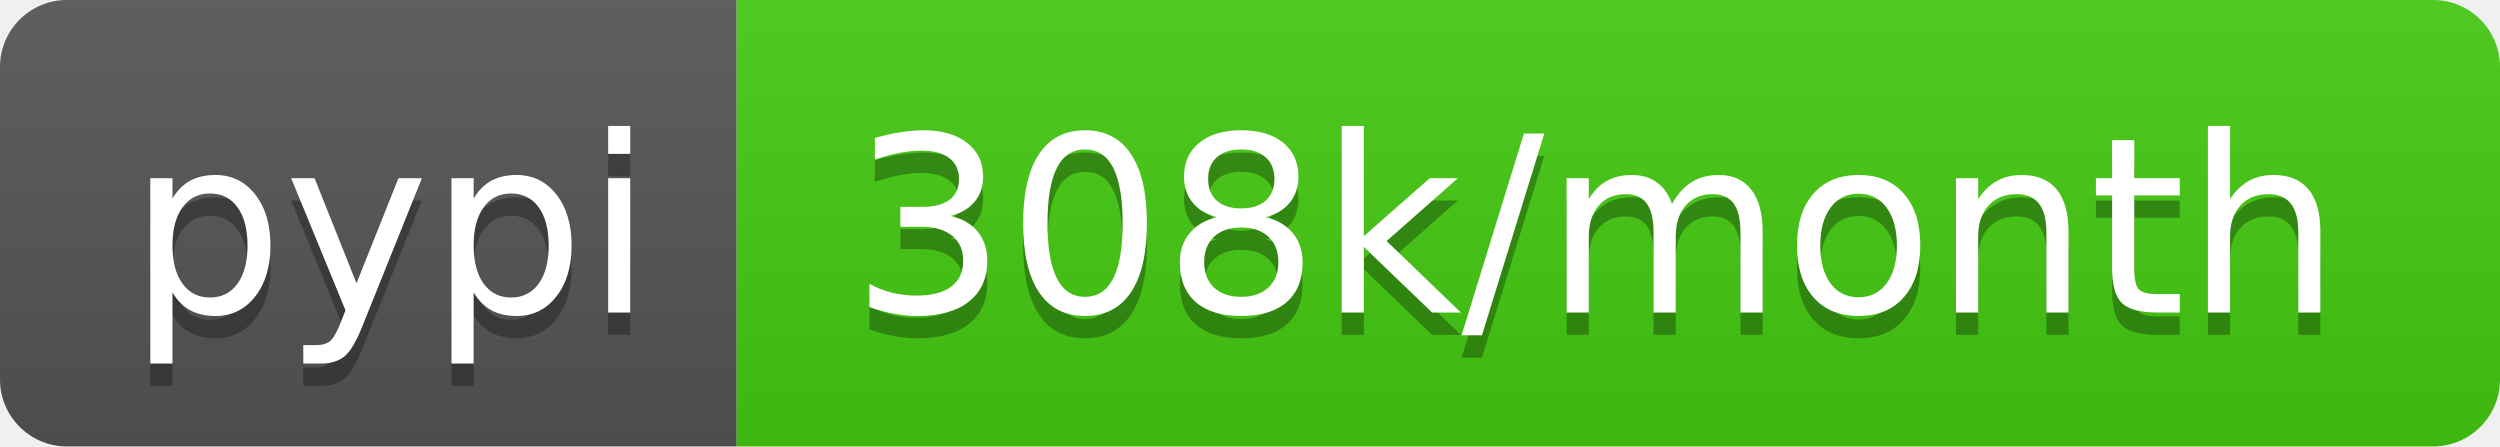
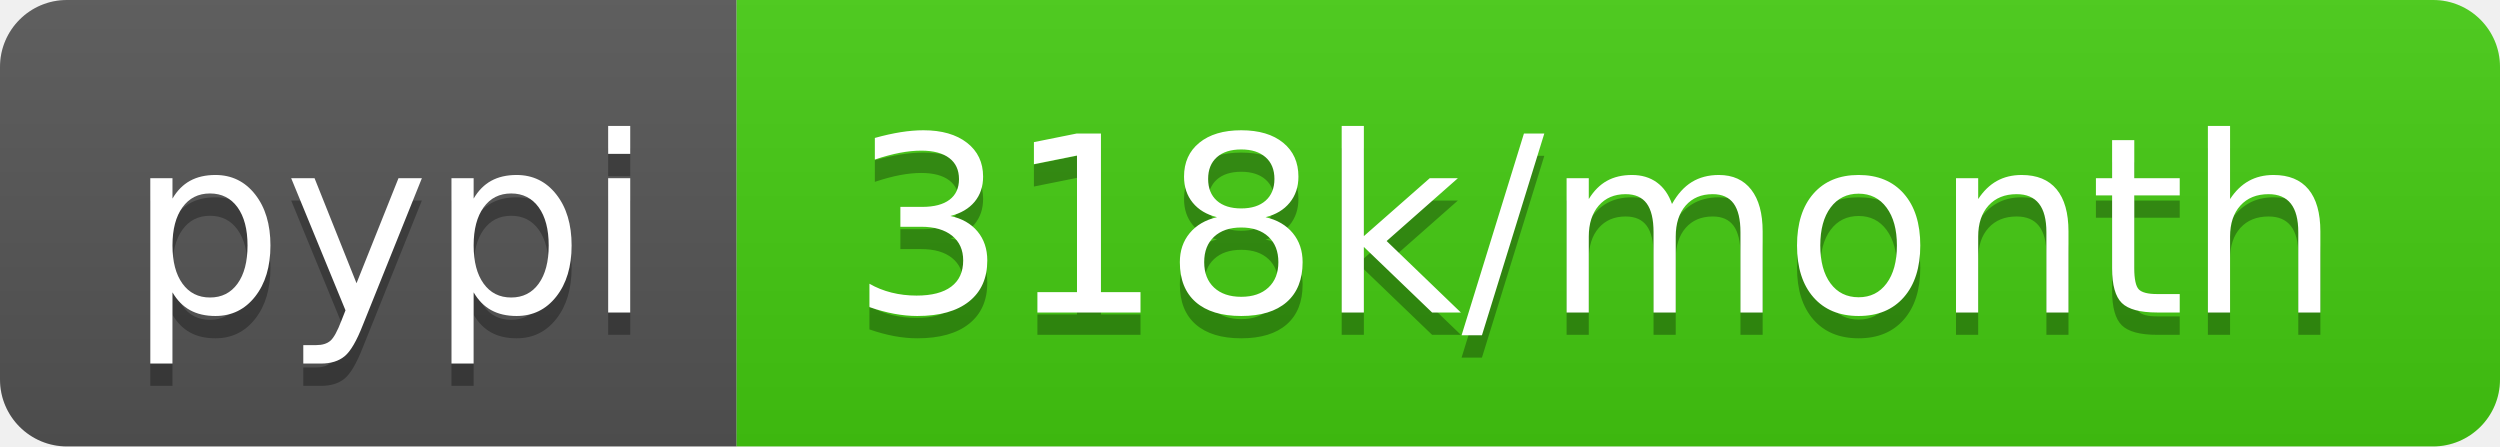
- <svg xmlns="http://www.w3.org/2000/svg" width="112" height="20" role="img" aria-label="pypi: 308k/month">
+ <svg xmlns="http://www.w3.org/2000/svg" width="112" height="20" role="img" aria-label="pypi: 318k/month">
  <linearGradient id="s" x2="0" y2="100%">
    <stop offset="0" stop-color="#bbb" stop-opacity=".1" />
    <stop offset="1" stop-opacity=".1" />
  </linearGradient>
  <clipPath id="r">
    <rect width="112" height="20" rx="3" fill="#fff" />
  </clipPath>
  <g clip-path="url(#r)">
    <rect width="33" height="20" fill="#555" />
    <rect x="33" width="79" height="20" fill="#4c1" />
    <rect width="112" height="20" fill="url(#s)" />
  </g>
  <g fill="#fff" text-anchor="middle" font-family="Verdana,Geneva,DejaVu Sans,sans-serif" text-rendering="geometricPrecision" font-size="110">
    <text aria-hidden="true" x="175" y="150" fill="#010101" fill-opacity=".3" transform="scale(.1)" textLength="230">pypi</text>
    <text x="175" y="140" transform="scale(.1)" fill="#fff" textLength="230">pypi</text>
-     <text aria-hidden="true" x="715" y="150" fill="#010101" fill-opacity=".3" transform="scale(.1)" textLength="690">308k/month</text>
-     <text x="715" y="140" transform="scale(.1)" fill="#fff" textLength="690">308k/month</text>
+     <text aria-hidden="true" x="715" y="150" fill="#010101" fill-opacity=".3" transform="scale(.1)" textLength="690">318k/month</text>
+     <text x="715" y="140" transform="scale(.1)" fill="#fff" textLength="690">318k/month</text>
  </g>
</svg>
